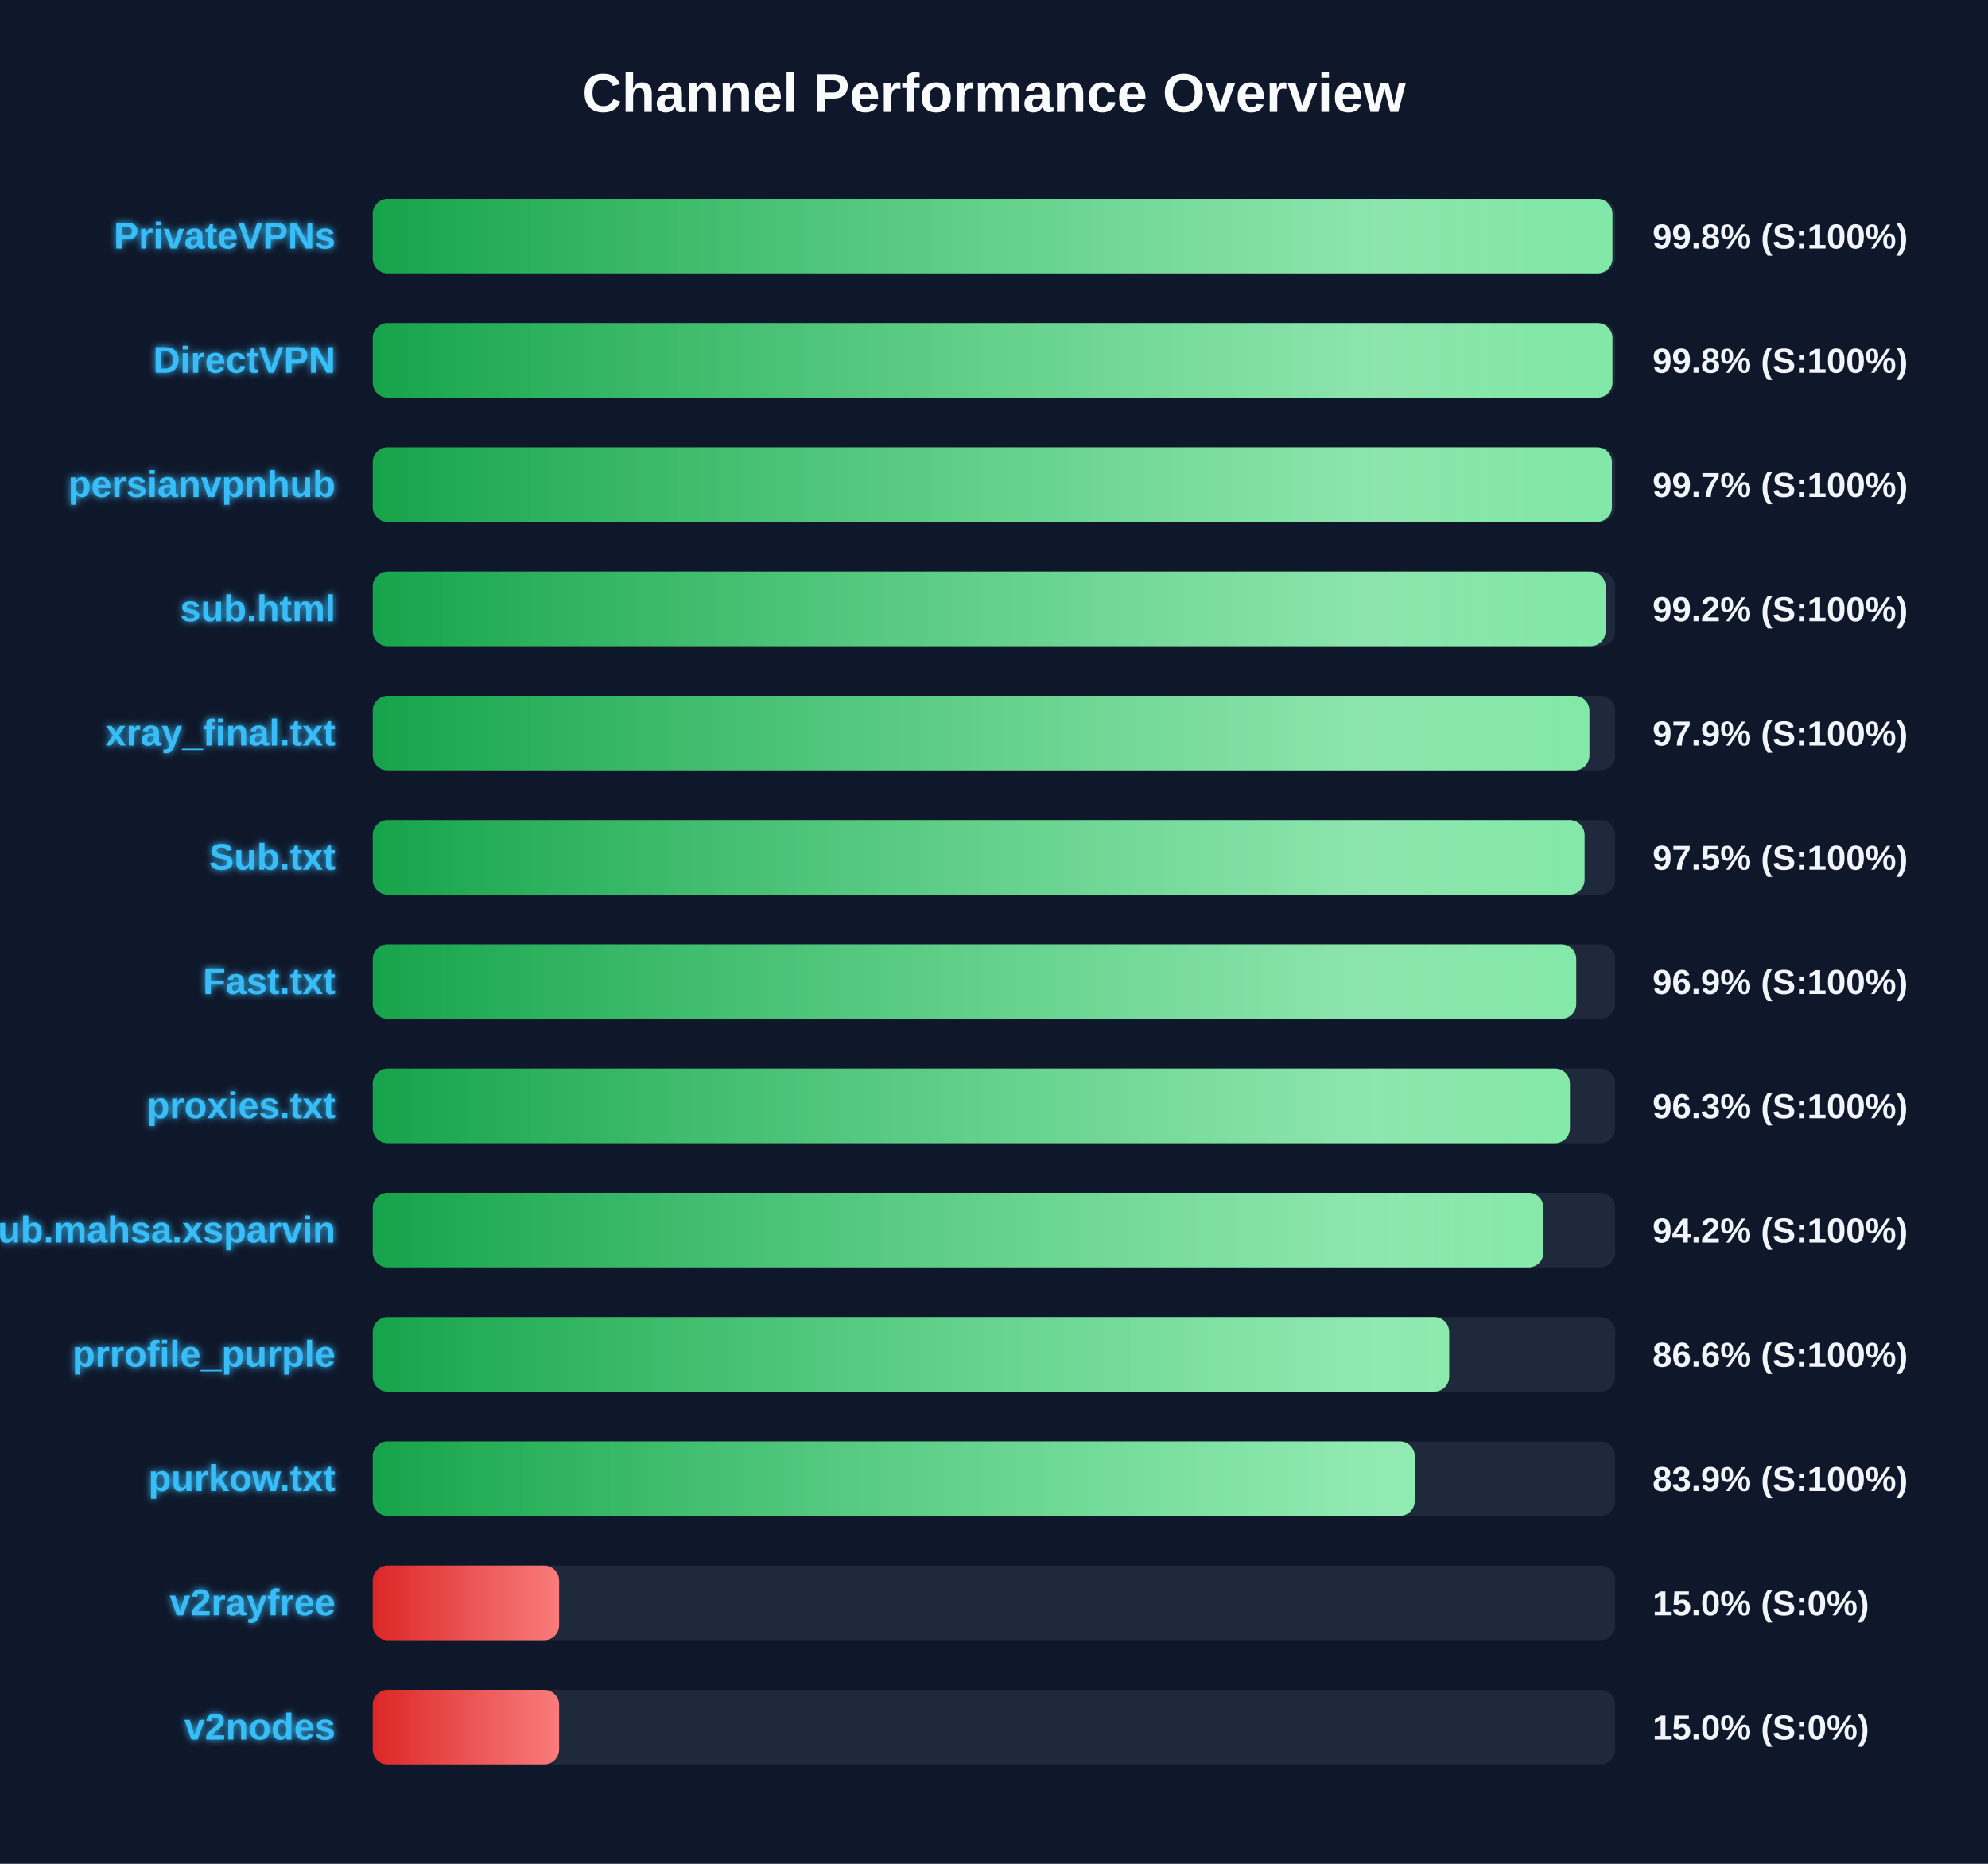
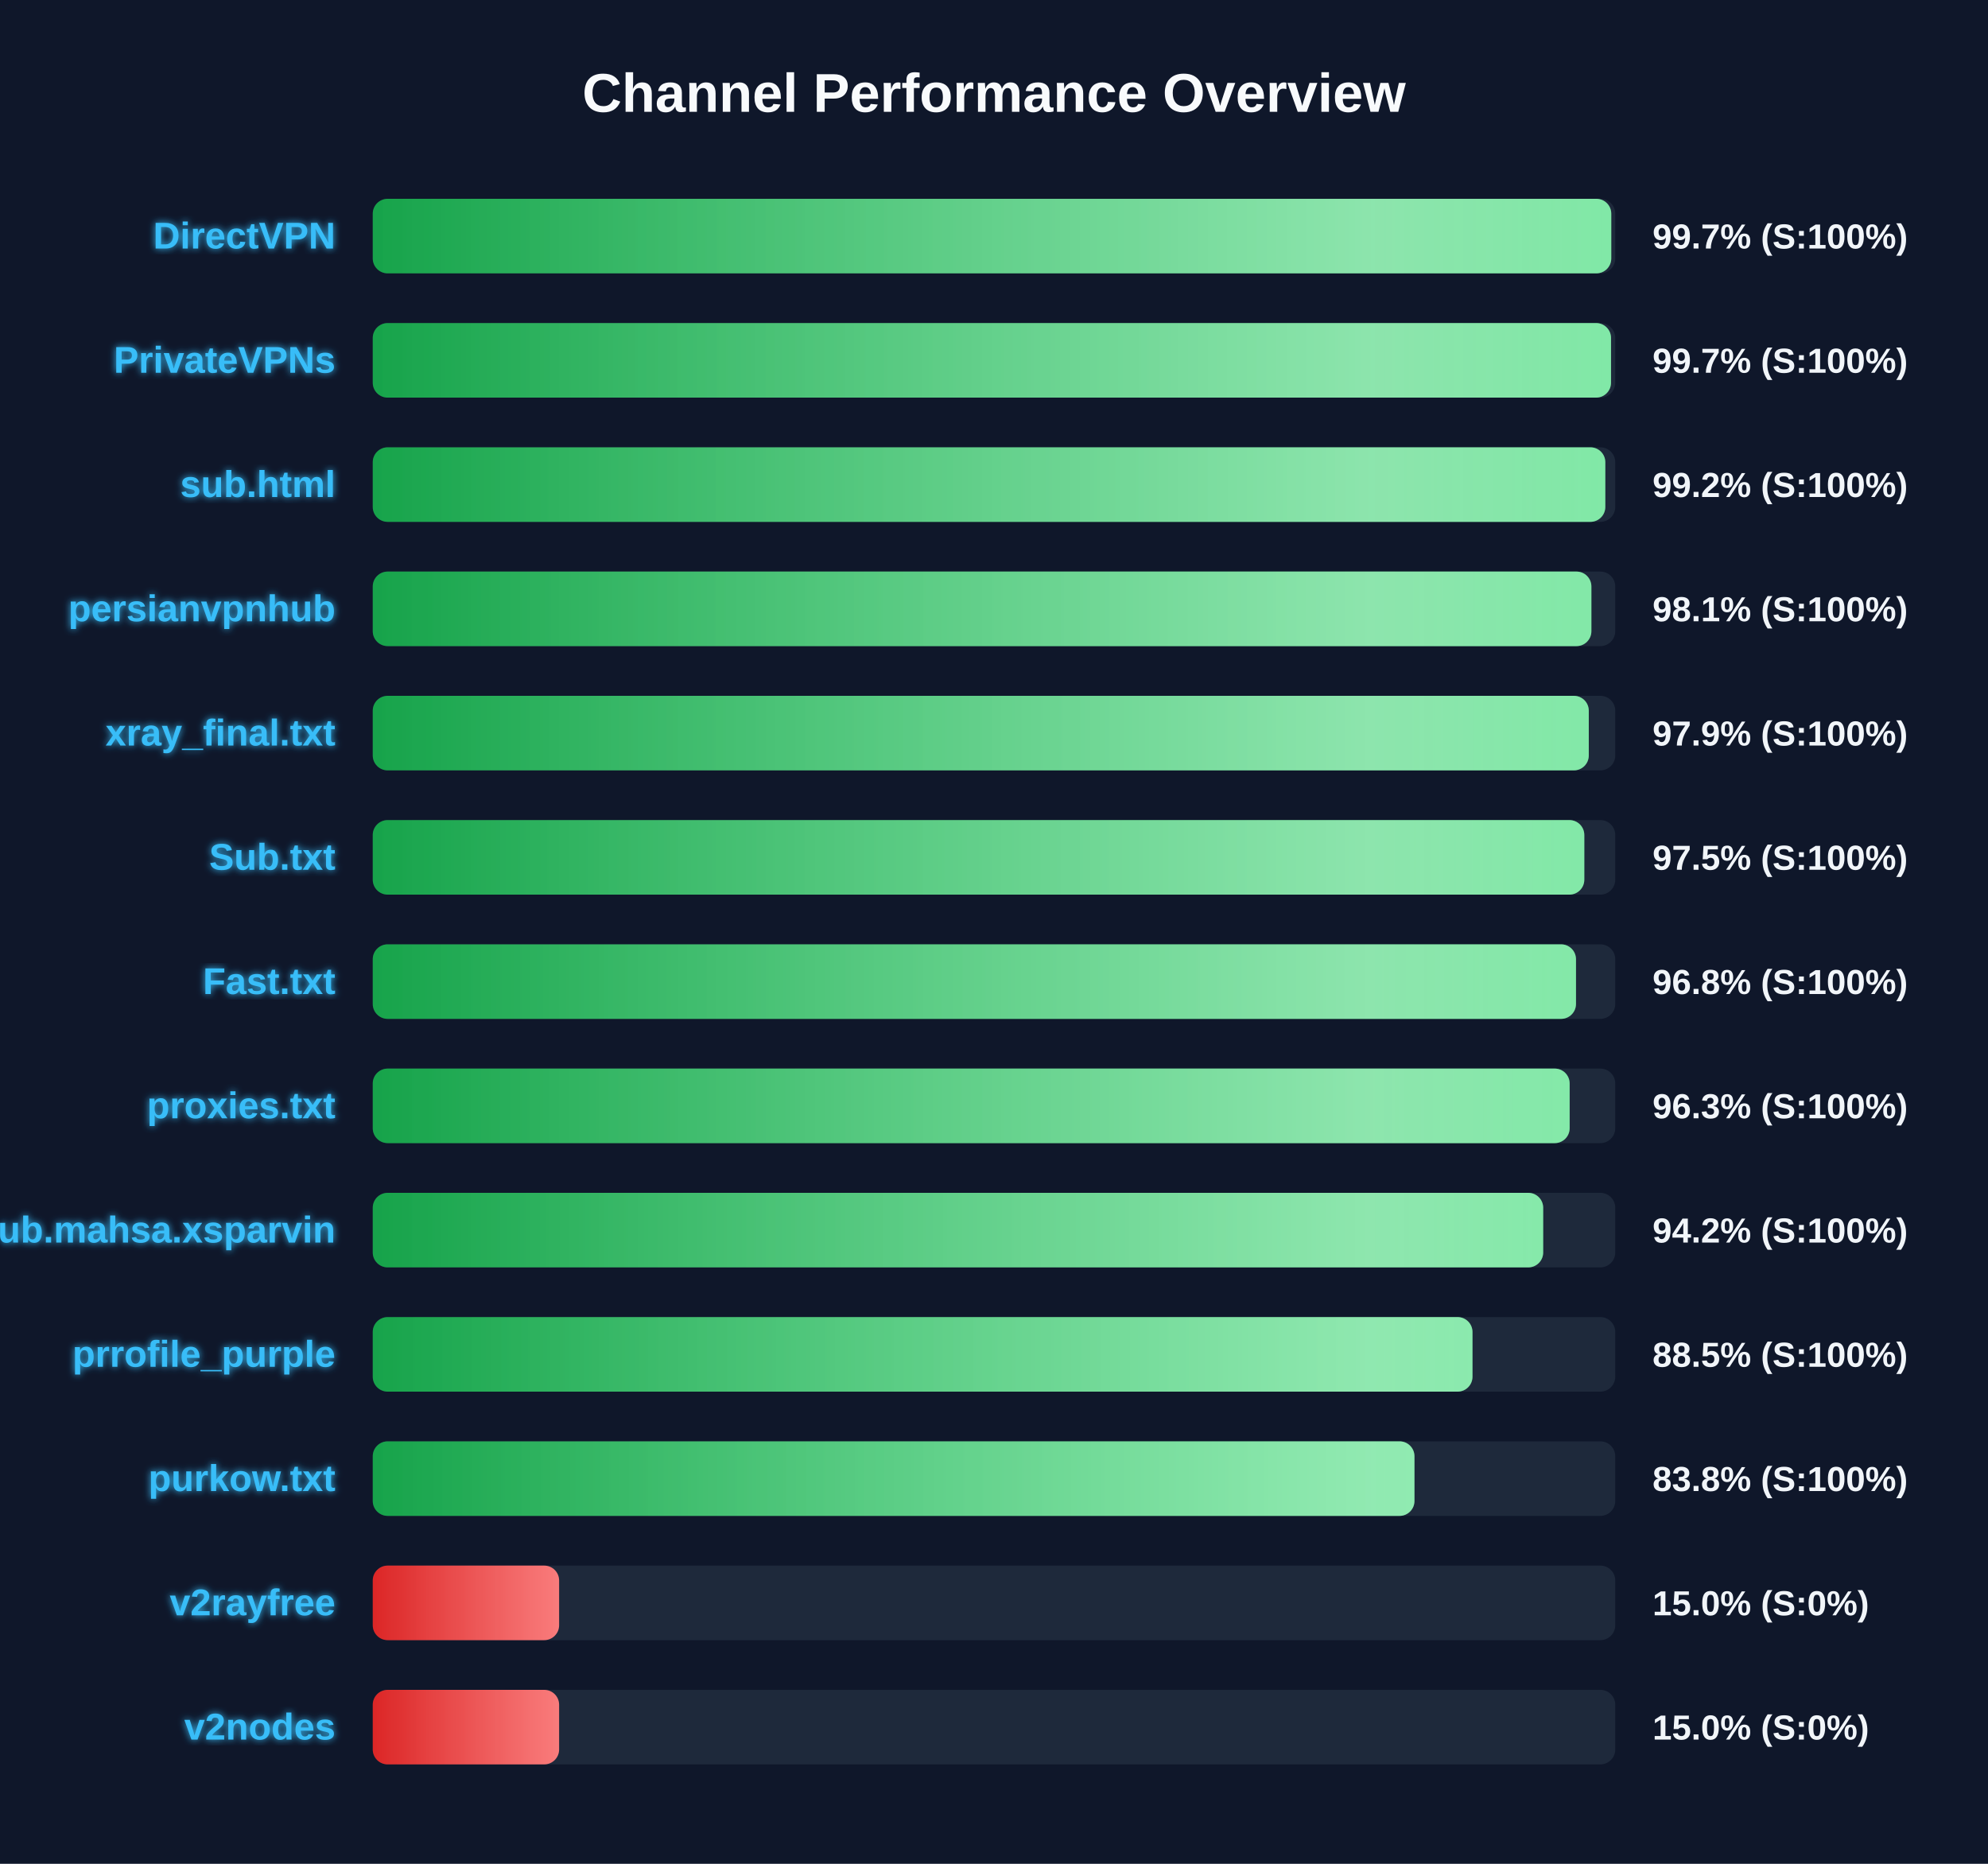
<svg xmlns="http://www.w3.org/2000/svg" width="800" height="750" version="1.1">
  <defs>
    <linearGradient id="grad-green" x1="0%" y1="0%" x2="100%" y2="0%">
      <stop offset="0%" stop-color="#16a34a" />
      <stop offset="100%" stop-color="#4ade80" />
    </linearGradient>
    <linearGradient id="grad-yellow" x1="0%" y1="0%" x2="100%" y2="0%">
      <stop offset="0%" stop-color="#ca8a04" />
      <stop offset="100%" stop-color="#fde047" />
    </linearGradient>
    <linearGradient id="grad-red" x1="0%" y1="0%" x2="100%" y2="0%">
      <stop offset="0%" stop-color="#dc2626" />
      <stop offset="100%" stop-color="#f87171" />
    </linearGradient>
    <linearGradient id="shimmer" x1="0%" y1="0%" x2="100%" y2="0%">
      <stop offset="0%" stop-color="rgba(255,255,255,0)" />
      <stop offset="50%" stop-color="rgba(255,255,255,0.4)" />
      <stop offset="100%" stop-color="rgba(255,255,255,0)" />
    </linearGradient>
    <filter id="glow" x="-20%" y="-20%" width="140%" height="140%">
      <feGaussianBlur stdDeviation="1.5" result="blur" />
      <feComposite in="SourceGraphic" in2="blur" operator="over" />
    </filter>
  </defs>
  <style>
        .bg-rect { fill: #0f172a; }
        .title { font: bold 22px 'Segoe UI', Arial, sans-serif; fill: #f8fafc; }
        .row { font: bold 15px 'Segoe UI', Arial, sans-serif; fill: #38bdf8; filter: url(#glow); }
        .score { font: bold 14px 'Segoe UI', Arial, sans-serif; fill: #f1f5f9; }
        @keyframes shimmer-anim {
            0% { transform: translateX(-100%); }
            100% { transform: translateX(200%); }
        }
        .shimmer-rect {
            animation: shimmer-anim 2.5s infinite linear;
        }
    </style>
  <rect width="100%" height="100%" class="bg-rect" />
  <text x="400" y="45" text-anchor="middle" class="title">Channel Performance Overview</text>
  <rect x="150" y="80" width="500" height="30" fill="#1e293b" rx="6" />
  <clipPath id="clip-0">
-     <rect x="150" y="80" width="498.85" height="30" rx="6" />
+     <rect x="150" y="80" width="498.4" height="30" rx="6" />
  </clipPath>
-   <rect x="150" y="80" width="498.85" height="30" fill="url(#grad-green)" rx="6" />
+   <rect x="150" y="80" width="498.4" height="30" fill="url(#grad-green)" rx="6" />
  <g clip-path="url(#clip-0)">
    <rect x="150" y="80" width="100%" height="30" fill="url(#shimmer)" class="shimmer-rect" />
  </g>
-   <text x="135" y="100" text-anchor="end" class="row">PrivateVPNs</text>
-   <text x="665" y="100" text-anchor="start" class="score">99.8% (S:100%)</text>
+   <text x="135" y="100" text-anchor="end" class="row">DirectVPN</text>
+   <text x="665" y="100" text-anchor="start" class="score">99.7% (S:100%)</text>
  <rect x="150" y="130" width="500" height="30" fill="#1e293b" rx="6" />
  <clipPath id="clip-1">
-     <rect x="150" y="130" width="498.85" height="30" rx="6" />
+     <rect x="150" y="130" width="498.3" height="30" rx="6" />
  </clipPath>
-   <rect x="150" y="130" width="498.85" height="30" fill="url(#grad-green)" rx="6" />
+   <rect x="150" y="130" width="498.3" height="30" fill="url(#grad-green)" rx="6" />
  <g clip-path="url(#clip-1)">
    <rect x="150" y="130" width="100%" height="30" fill="url(#shimmer)" class="shimmer-rect" />
  </g>
-   <text x="135" y="150" text-anchor="end" class="row">DirectVPN</text>
-   <text x="665" y="150" text-anchor="start" class="score">99.8% (S:100%)</text>
+   <text x="135" y="150" text-anchor="end" class="row">PrivateVPNs</text>
+   <text x="665" y="150" text-anchor="start" class="score">99.7% (S:100%)</text>
  <rect x="150" y="180" width="500" height="30" fill="#1e293b" rx="6" />
  <clipPath id="clip-2">
-     <rect x="150" y="180" width="498.65" height="30" rx="6" />
+     <rect x="150" y="180" width="496.0" height="30" rx="6" />
  </clipPath>
-   <rect x="150" y="180" width="498.65" height="30" fill="url(#grad-green)" rx="6" />
+   <rect x="150" y="180" width="496.0" height="30" fill="url(#grad-green)" rx="6" />
  <g clip-path="url(#clip-2)">
    <rect x="150" y="180" width="100%" height="30" fill="url(#shimmer)" class="shimmer-rect" />
  </g>
-   <text x="135" y="200" text-anchor="end" class="row">persianvpnhub</text>
-   <text x="665" y="200" text-anchor="start" class="score">99.7% (S:100%)</text>
+   <text x="135" y="200" text-anchor="end" class="row">sub.html</text>
+   <text x="665" y="200" text-anchor="start" class="score">99.2% (S:100%)</text>
  <rect x="150" y="230" width="500" height="30" fill="#1e293b" rx="6" />
  <clipPath id="clip-3">
-     <rect x="150" y="230" width="496.1" height="30" rx="6" />
+     <rect x="150" y="230" width="490.4" height="30" rx="6" />
  </clipPath>
-   <rect x="150" y="230" width="496.1" height="30" fill="url(#grad-green)" rx="6" />
+   <rect x="150" y="230" width="490.4" height="30" fill="url(#grad-green)" rx="6" />
  <g clip-path="url(#clip-3)">
    <rect x="150" y="230" width="100%" height="30" fill="url(#shimmer)" class="shimmer-rect" />
  </g>
-   <text x="135" y="250" text-anchor="end" class="row">sub.html</text>
-   <text x="665" y="250" text-anchor="start" class="score">99.2% (S:100%)</text>
+   <text x="135" y="250" text-anchor="end" class="row">persianvpnhub</text>
+   <text x="665" y="250" text-anchor="start" class="score">98.1% (S:100%)</text>
  <rect x="150" y="280" width="500" height="30" fill="#1e293b" rx="6" />
  <clipPath id="clip-4">
-     <rect x="150" y="280" width="489.6" height="30" rx="6" />
+     <rect x="150" y="280" width="489.35" height="30" rx="6" />
  </clipPath>
-   <rect x="150" y="280" width="489.6" height="30" fill="url(#grad-green)" rx="6" />
+   <rect x="150" y="280" width="489.35" height="30" fill="url(#grad-green)" rx="6" />
  <g clip-path="url(#clip-4)">
    <rect x="150" y="280" width="100%" height="30" fill="url(#shimmer)" class="shimmer-rect" />
  </g>
  <text x="135" y="300" text-anchor="end" class="row">xray_final.txt</text>
  <text x="665" y="300" text-anchor="start" class="score">97.9% (S:100%)</text>
  <rect x="150" y="330" width="500" height="30" fill="#1e293b" rx="6" />
  <clipPath id="clip-5">
-     <rect x="150" y="330" width="487.65" height="30" rx="6" />
+     <rect x="150" y="330" width="487.55" height="30" rx="6" />
  </clipPath>
-   <rect x="150" y="330" width="487.65" height="30" fill="url(#grad-green)" rx="6" />
+   <rect x="150" y="330" width="487.55" height="30" fill="url(#grad-green)" rx="6" />
  <g clip-path="url(#clip-5)">
    <rect x="150" y="330" width="100%" height="30" fill="url(#shimmer)" class="shimmer-rect" />
  </g>
  <text x="135" y="350" text-anchor="end" class="row">Sub.txt</text>
  <text x="665" y="350" text-anchor="start" class="score">97.5% (S:100%)</text>
  <rect x="150" y="380" width="500" height="30" fill="#1e293b" rx="6" />
  <clipPath id="clip-6">
-     <rect x="150" y="380" width="484.3" height="30" rx="6" />
+     <rect x="150" y="380" width="484.2" height="30" rx="6" />
  </clipPath>
-   <rect x="150" y="380" width="484.3" height="30" fill="url(#grad-green)" rx="6" />
+   <rect x="150" y="380" width="484.2" height="30" fill="url(#grad-green)" rx="6" />
  <g clip-path="url(#clip-6)">
    <rect x="150" y="380" width="100%" height="30" fill="url(#shimmer)" class="shimmer-rect" />
  </g>
  <text x="135" y="400" text-anchor="end" class="row">Fast.txt</text>
-   <text x="665" y="400" text-anchor="start" class="score">96.9% (S:100%)</text>
+   <text x="665" y="400" text-anchor="start" class="score">96.8% (S:100%)</text>
  <rect x="150" y="430" width="500" height="30" fill="#1e293b" rx="6" />
  <clipPath id="clip-7">
-     <rect x="150" y="430" width="481.75" height="30" rx="6" />
+     <rect x="150" y="430" width="481.65" height="30" rx="6" />
  </clipPath>
-   <rect x="150" y="430" width="481.75" height="30" fill="url(#grad-green)" rx="6" />
+   <rect x="150" y="430" width="481.65" height="30" fill="url(#grad-green)" rx="6" />
  <g clip-path="url(#clip-7)">
    <rect x="150" y="430" width="100%" height="30" fill="url(#shimmer)" class="shimmer-rect" />
  </g>
  <text x="135" y="450" text-anchor="end" class="row">proxies.txt</text>
  <text x="665" y="450" text-anchor="start" class="score">96.3% (S:100%)</text>
  <rect x="150" y="480" width="500" height="30" fill="#1e293b" rx="6" />
  <clipPath id="clip-8">
-     <rect x="150" y="480" width="471.1" height="30" rx="6" />
+     <rect x="150" y="480" width="471.0" height="30" rx="6" />
  </clipPath>
-   <rect x="150" y="480" width="471.1" height="30" fill="url(#grad-green)" rx="6" />
+   <rect x="150" y="480" width="471.0" height="30" fill="url(#grad-green)" rx="6" />
  <g clip-path="url(#clip-8)">
    <rect x="150" y="480" width="100%" height="30" fill="url(#shimmer)" class="shimmer-rect" />
  </g>
  <text x="135" y="500" text-anchor="end" class="row">Sub.mahsa.xsparvin</text>
  <text x="665" y="500" text-anchor="start" class="score">94.2% (S:100%)</text>
  <rect x="150" y="530" width="500" height="30" fill="#1e293b" rx="6" />
  <clipPath id="clip-9">
-     <rect x="150" y="530" width="433.15" height="30" rx="6" />
+     <rect x="150" y="530" width="442.55" height="30" rx="6" />
  </clipPath>
-   <rect x="150" y="530" width="433.15" height="30" fill="url(#grad-green)" rx="6" />
+   <rect x="150" y="530" width="442.55" height="30" fill="url(#grad-green)" rx="6" />
  <g clip-path="url(#clip-9)">
    <rect x="150" y="530" width="100%" height="30" fill="url(#shimmer)" class="shimmer-rect" />
  </g>
  <text x="135" y="550" text-anchor="end" class="row">prrofile_purple</text>
-   <text x="665" y="550" text-anchor="start" class="score">86.6% (S:100%)</text>
+   <text x="665" y="550" text-anchor="start" class="score">88.5% (S:100%)</text>
  <rect x="150" y="580" width="500" height="30" fill="#1e293b" rx="6" />
  <clipPath id="clip-10">
-     <rect x="150" y="580" width="419.3" height="30" rx="6" />
+     <rect x="150" y="580" width="419.2" height="30" rx="6" />
  </clipPath>
-   <rect x="150" y="580" width="419.3" height="30" fill="url(#grad-green)" rx="6" />
+   <rect x="150" y="580" width="419.2" height="30" fill="url(#grad-green)" rx="6" />
  <g clip-path="url(#clip-10)">
    <rect x="150" y="580" width="100%" height="30" fill="url(#shimmer)" class="shimmer-rect" />
  </g>
  <text x="135" y="600" text-anchor="end" class="row">purkow.txt</text>
-   <text x="665" y="600" text-anchor="start" class="score">83.9% (S:100%)</text>
+   <text x="665" y="600" text-anchor="start" class="score">83.8% (S:100%)</text>
  <rect x="150" y="630" width="500" height="30" fill="#1e293b" rx="6" />
  <clipPath id="clip-11">
    <rect x="150" y="630" width="75.0" height="30" rx="6" />
  </clipPath>
  <rect x="150" y="630" width="75.0" height="30" fill="url(#grad-red)" rx="6" />
  <g clip-path="url(#clip-11)">
    <rect x="150" y="630" width="100%" height="30" fill="url(#shimmer)" class="shimmer-rect" />
  </g>
  <text x="135" y="650" text-anchor="end" class="row">v2rayfree</text>
  <text x="665" y="650" text-anchor="start" class="score">15.0% (S:0%)</text>
  <rect x="150" y="680" width="500" height="30" fill="#1e293b" rx="6" />
  <clipPath id="clip-12">
    <rect x="150" y="680" width="75.0" height="30" rx="6" />
  </clipPath>
  <rect x="150" y="680" width="75.0" height="30" fill="url(#grad-red)" rx="6" />
  <g clip-path="url(#clip-12)">
    <rect x="150" y="680" width="100%" height="30" fill="url(#shimmer)" class="shimmer-rect" />
  </g>
  <text x="135" y="700" text-anchor="end" class="row">v2nodes</text>
  <text x="665" y="700" text-anchor="start" class="score">15.0% (S:0%)</text>
</svg>
